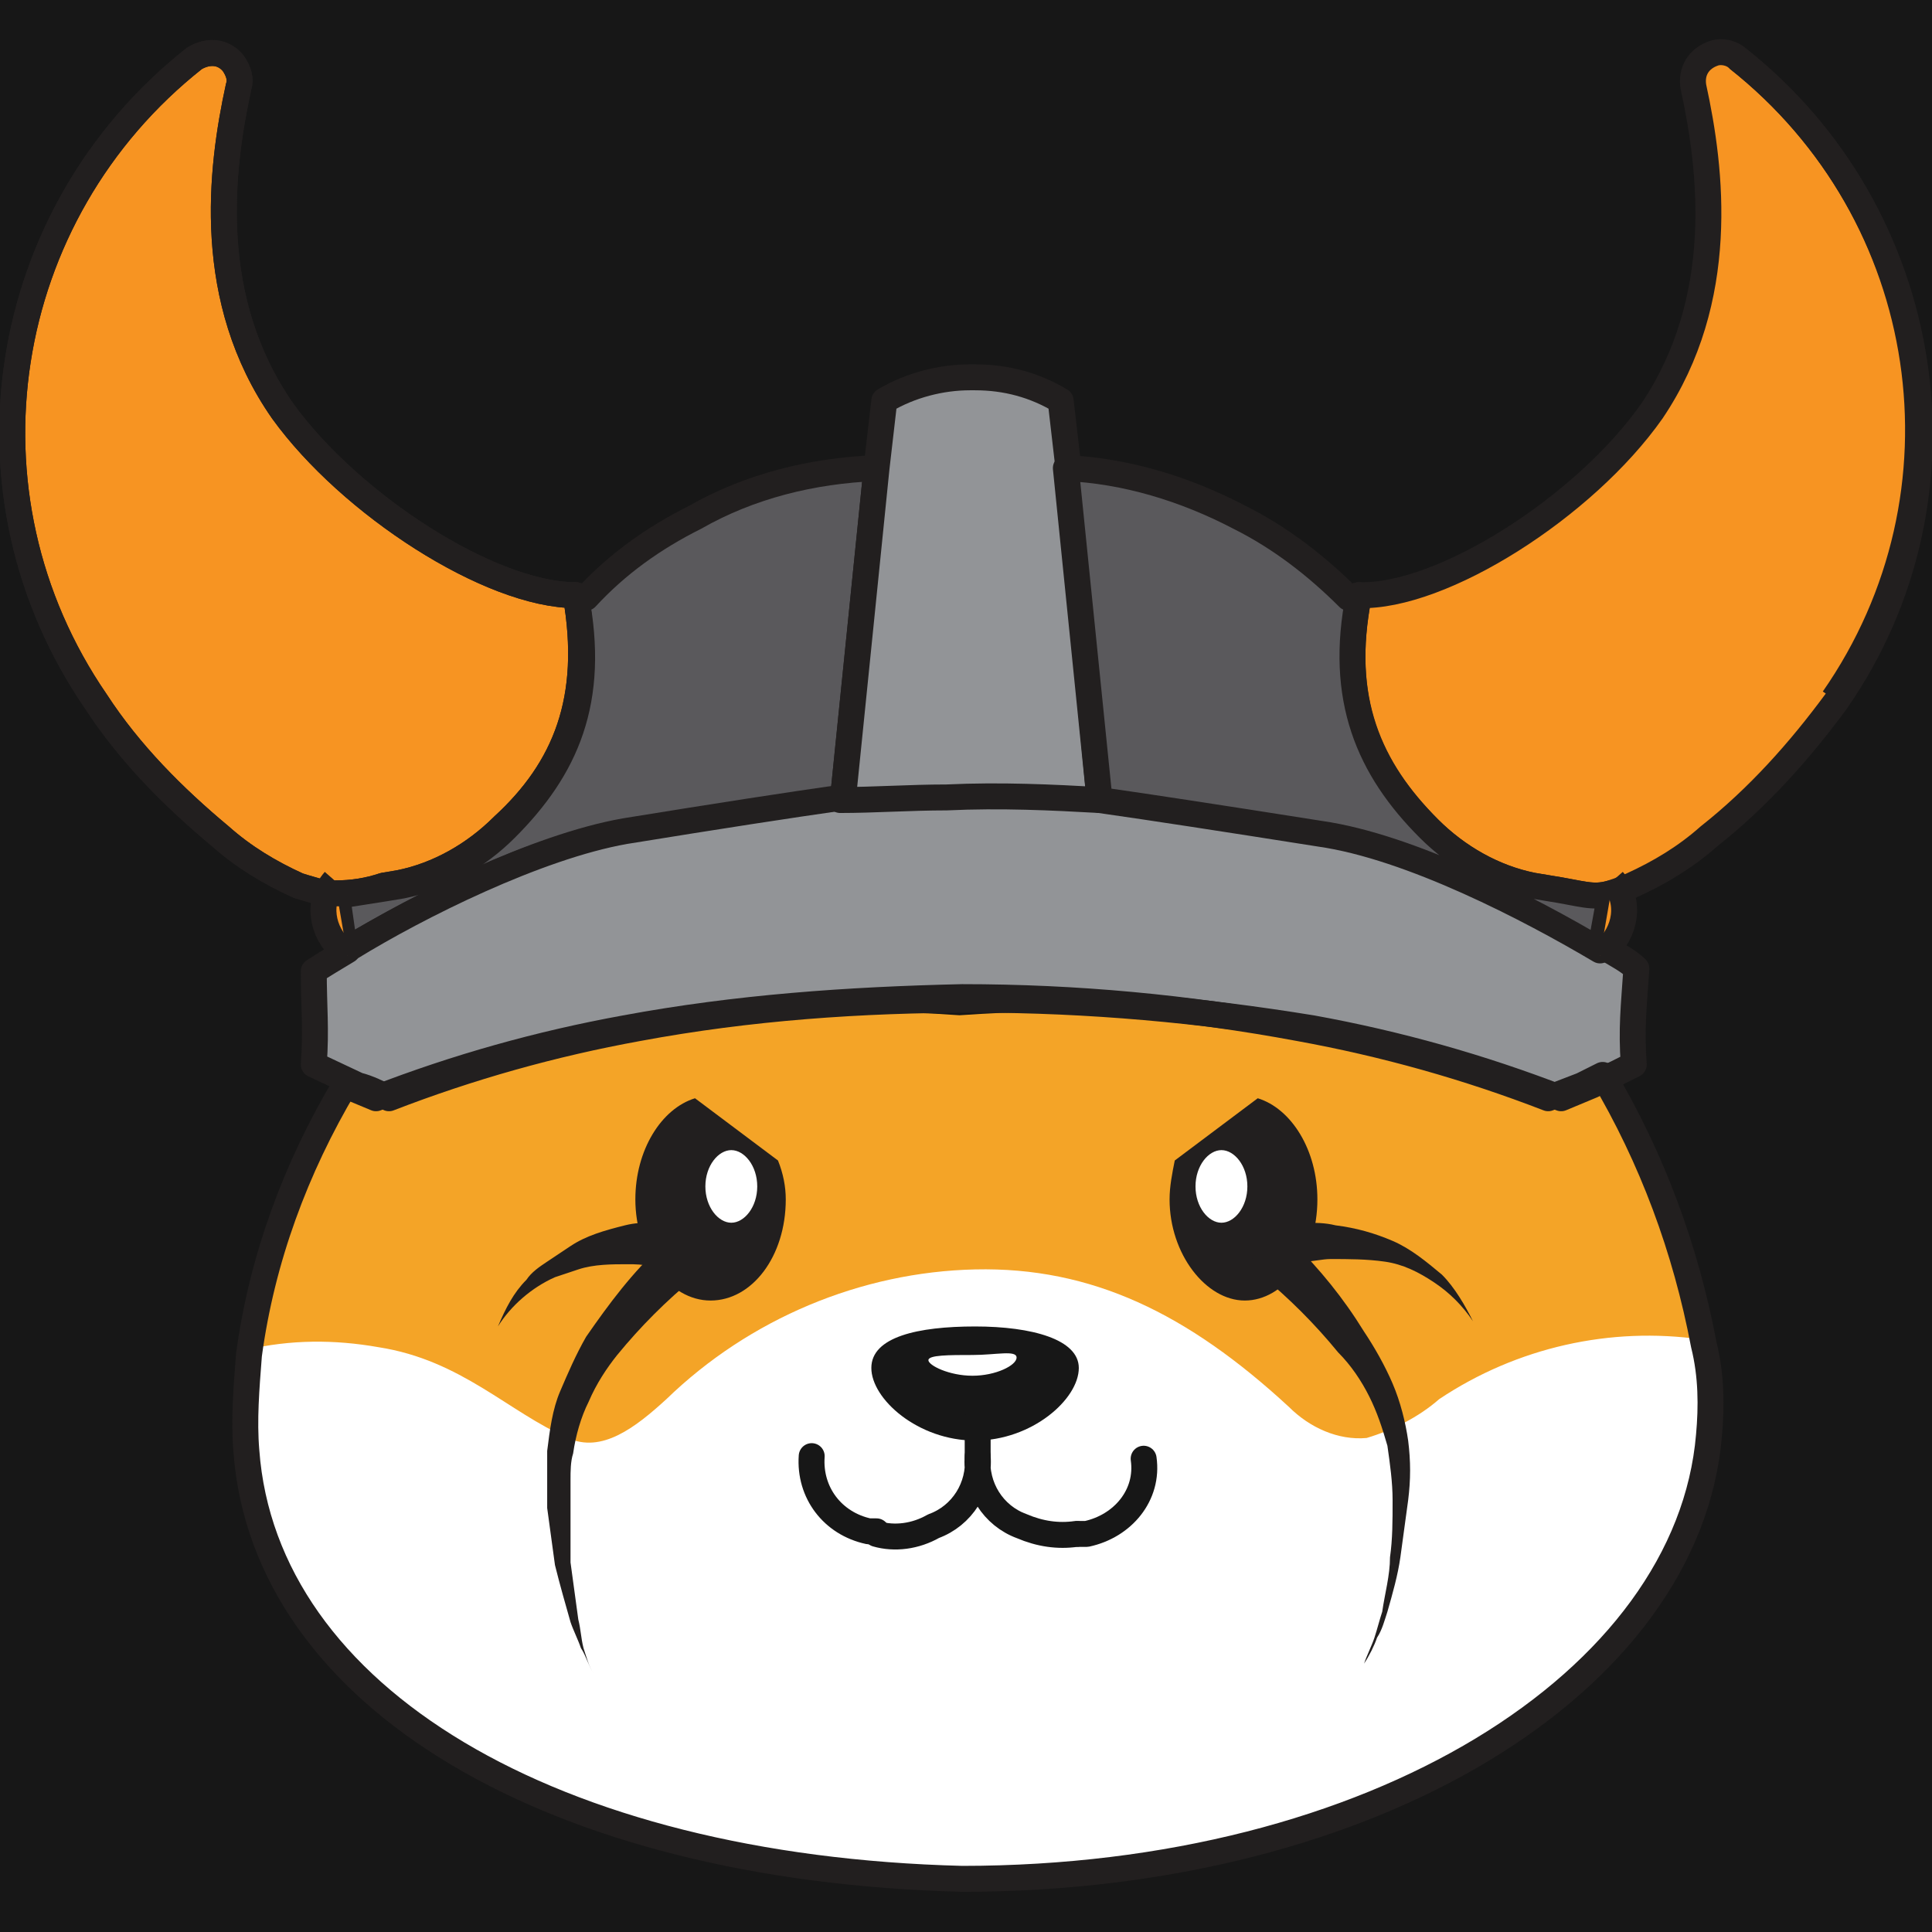
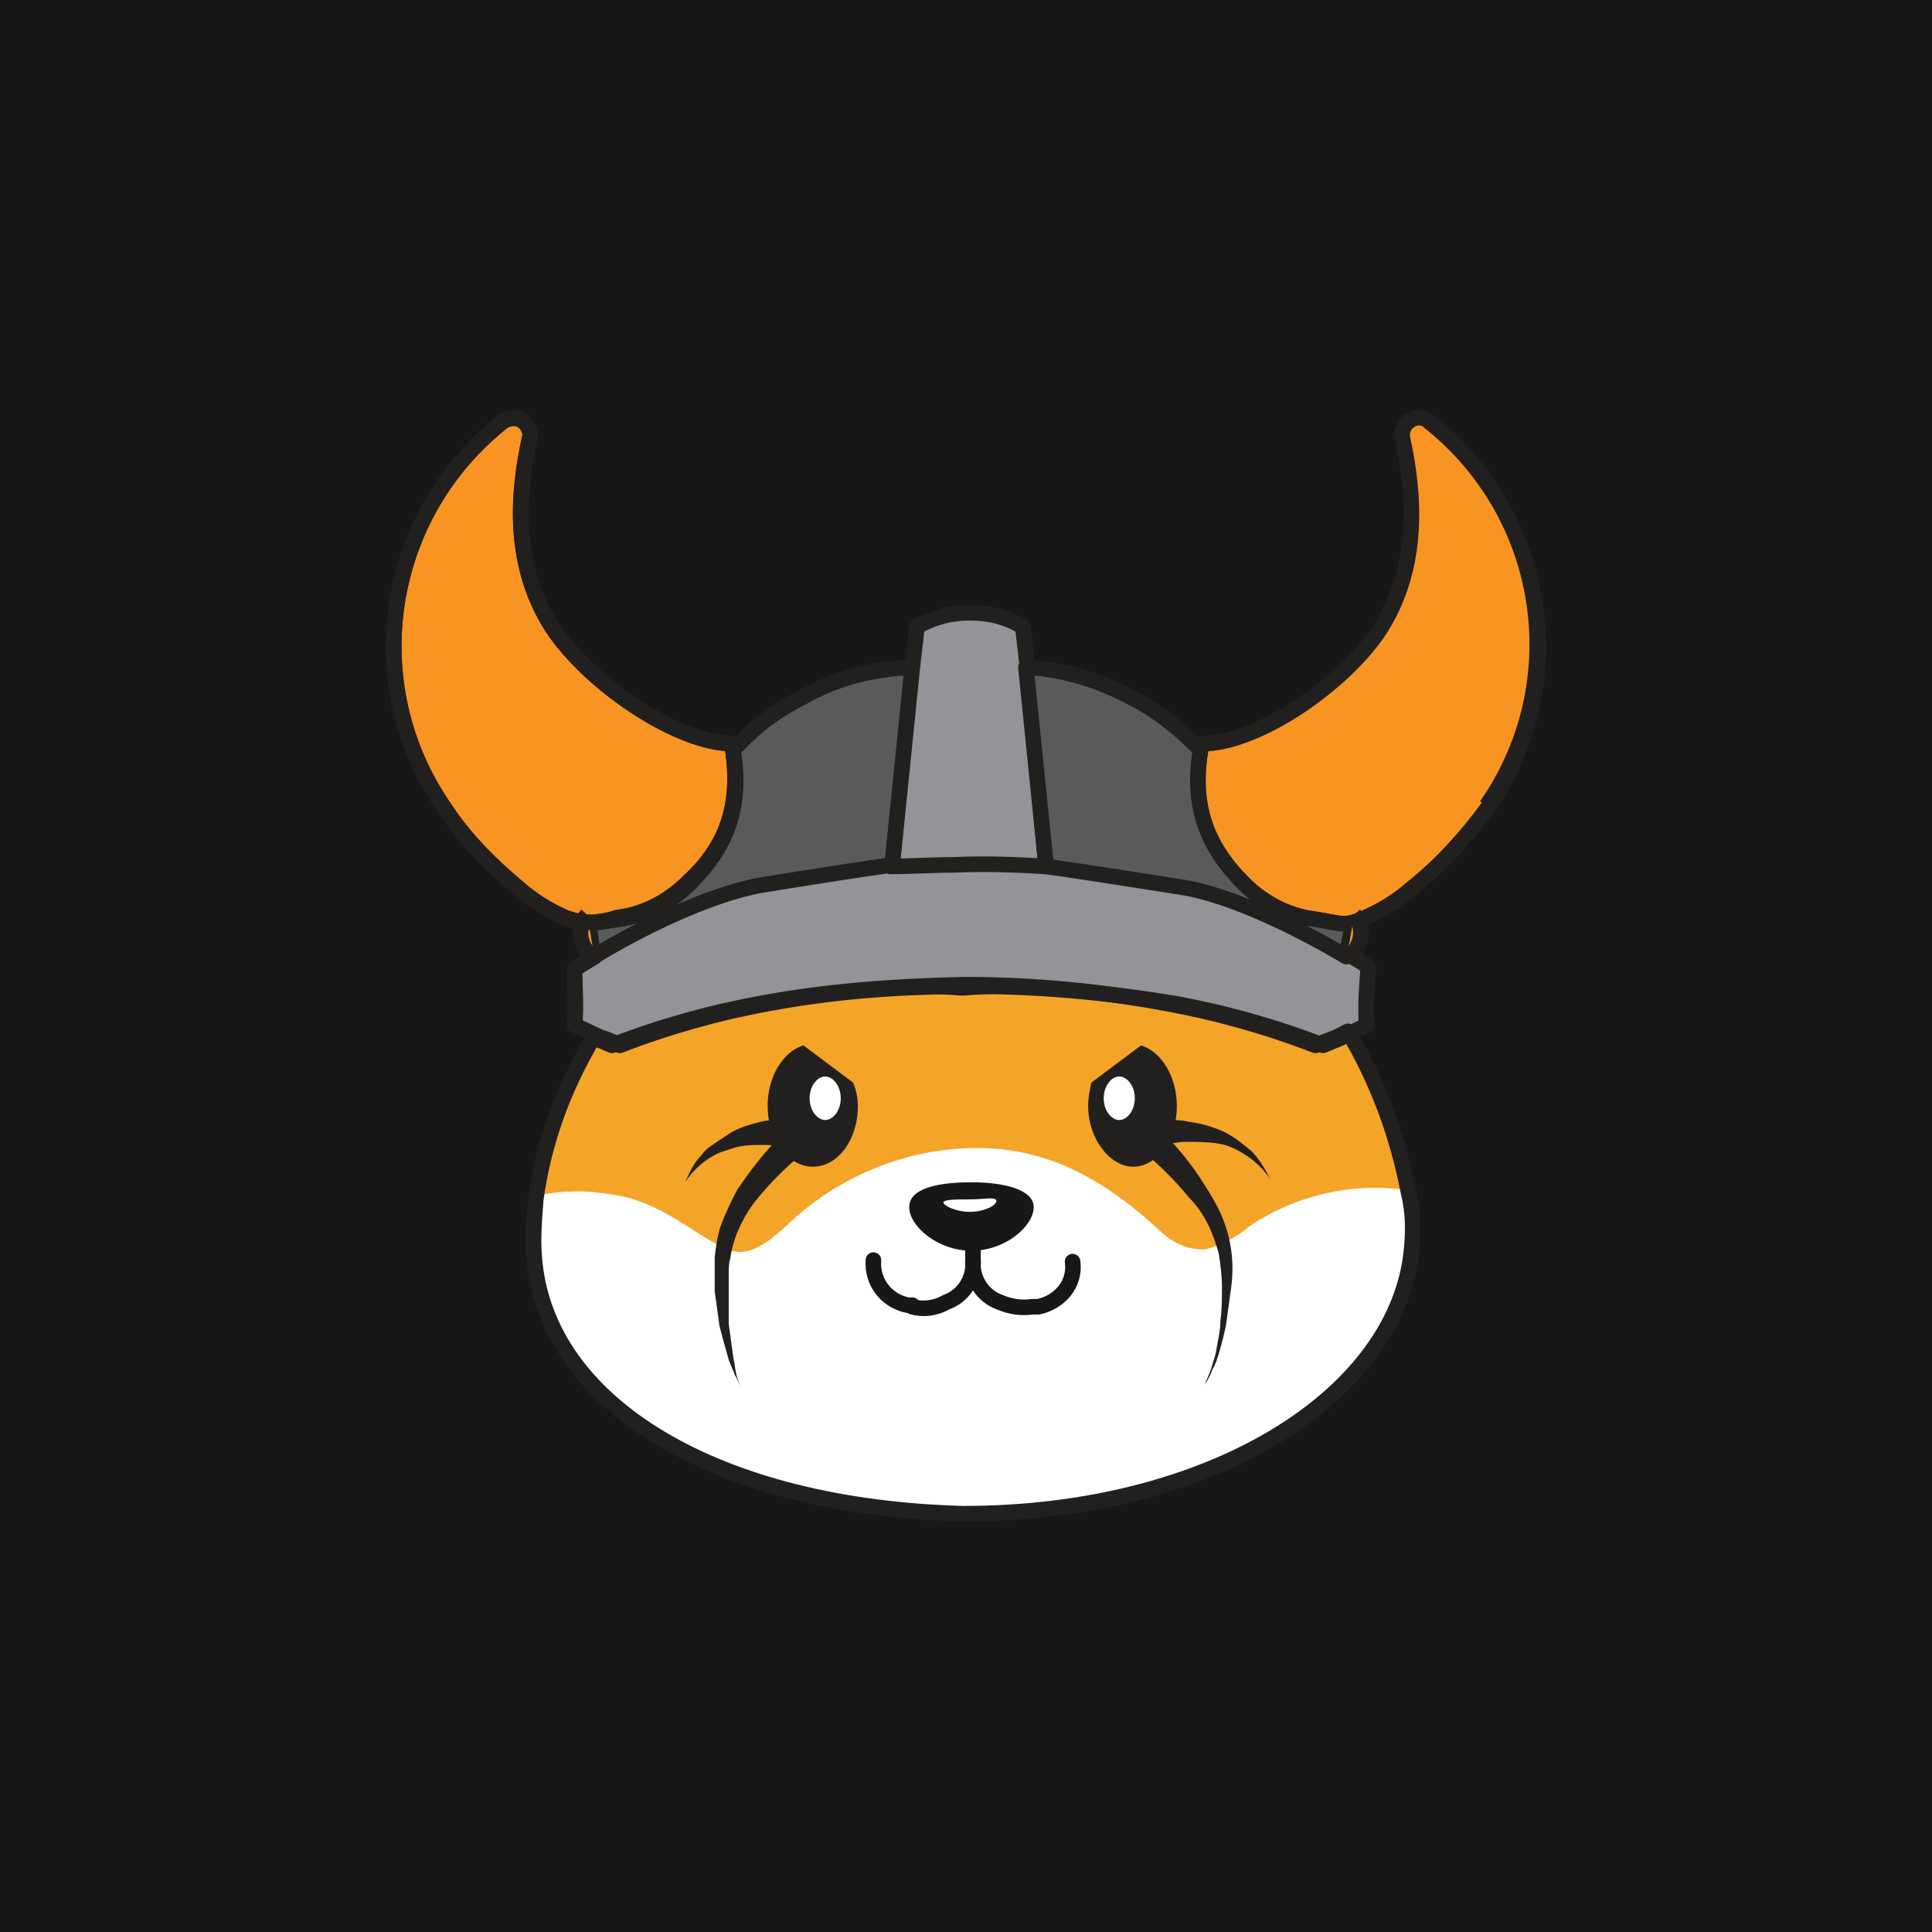
<svg xmlns="http://www.w3.org/2000/svg" viewBox="0 0 74.5 74.5">
  <style type="text/css">
    .st0 {
      fill: #f4a427;
    }
    .st1 {
      fill: #ffffff;
    }
    .st2 {
      fill: #f79422;
    }
    .st3 {
      fill: none;
      stroke: #221f1f;
      stroke-linejoin: round;
    }
    .st4 {
      fill: #5a595c;
    }
    .st5 {
      fill: #929497;
    }
    .st6 {
      fill: none;
      stroke: #221f1f;
      stroke-linecap: round;
      stroke-linejoin: round;
    }
    .st7 {
      fill: none;
      stroke: #221f1f;
      stroke-miterlimit: 10;
    }
    .st8 {
      fill: none;
      stroke: #171717;
      stroke-linecap: round;
      stroke-linejoin: round;
    }
    .st9 {
      fill: #171717;
    }
    .st10 {
      fill: #221f1f;
    }
  </style>
  <rect width="74.5" height="74.5" fill="#171717" />
-   <g transform="translate(0 1.55)">
-     <g>
+   <g transform="translate(37.25 37.25) scale(0.6) translate(-37.25 -37.25)">
+     <g transform="translate(0 1.55)">
      <path class="st0" d="M65.9,53.7c-0.8,9.5-12,17.5-28.8,17.1l0,0c-15.8-0.4-26.9-7-27.7-16.5c-0.1-1.2,0-2.4,0.1-3.7    c0.5-3.7,1.8-7.2,3.7-10.4l1.2,0.5c3.1-1.2,6.3-2.1,9.6-2.7c4.3-0.6,8.7-0.7,13-0.4l0,0c4.3-0.3,8.7-0.2,13,0.4    c3.3,0.6,6.5,1.5,9.6,2.7l1.2-0.5l0.8-0.4c1.9,3.2,3.2,6.7,3.9,10.4c0.2,1.1,0.3,2.3,0.2,3.4" />
      <path class="st1" d="M65.9,53.7C65.1,63.1,54,70.8,37.1,70.7l0,0c-15.8-0.4-26.9-7-27.7-16.5c-0.1-1.2,0-2.4,0.1-3.7    c1.7-0.4,3.4-0.4,5.1-0.1c3.2,0.5,5,2.5,7.3,3.5c1.3,0.6,2.6-0.4,3.8-1.5c3.2-3.1,7.5-4.9,11.9-5c4.5-0.1,8.2,1.7,12.1,5.3    c0.8,0.8,1.9,1.3,3,1.2c1-0.3,2-0.8,2.8-1.5c3-2,6.6-2.8,10.1-2.3C65.9,51.4,66,52.5,65.9,53.7" />
      <path class="st2" d="M19.4,30.3c-1.1,1.1-2.5,1.9-4,2.2l-0.6,0.1c-0.6,0.2-1.2,0.3-1.9,0.3c-0.1,0-0.3,0-0.4,0    c-0.3-0.1-0.7-0.2-1-0.3c-1.1-0.5-2.1-1.1-3-1.9c-1.8-1.5-3.5-3.2-4.8-5.2C-1.8,17.5-0.1,6.7,7.5,0.7C8,0.4,8.6,0.4,9,0.9    c0.2,0.3,0.3,0.6,0.2,0.9C8.5,5,7.9,10,10.9,14.3c2.6,3.6,8,7.1,11.3,7.1C22.9,25.4,21.8,28.1,19.4,30.3" />
      <path class="st3" d="M19.4,30.3c-1.1,1.1-2.5,1.9-4,2.2l-0.6,0.1c-0.6,0.2-1.2,0.3-1.9,0.3c-0.1,0-0.3,0-0.4,0    c-0.3-0.1-0.7-0.2-1-0.3c-1.1-0.5-2.1-1.1-3-1.9c-1.8-1.5-3.5-3.2-4.8-5.2C-1.8,17.5-0.1,6.7,7.5,0.7C8,0.4,8.6,0.4,9,0.9    c0.2,0.3,0.3,0.6,0.2,0.9C8.5,5,7.9,10,10.9,14.3c2.6,3.6,8,7.1,11.3,7.1C22.9,25.4,21.8,28.1,19.4,30.3z" />
      <path class="st4" d="M33.8,16.5l-1.3,12.8h-0.1c-2,0.3-4.7,0.7-8.4,1.3c-3.4,0.5-8,2.9-10.7,4.5L13,33c0.6-0.1,1.3-0.2,1.9-0.3    l0.6-0.1c1.5-0.3,2.9-1.1,4-2.2c2.3-2.3,3.5-4.9,2.7-9l0.4,0.1c1.2-1.3,2.6-2.3,4.2-3.1C28.9,17.2,31.3,16.6,33.8,16.5" />
      <path class="st3" d="M33.8,16.5l-1.3,12.8h-0.1c-2,0.3-4.7,0.7-8.4,1.3c-3.4,0.5-8,2.9-10.7,4.5L13,33c0.6-0.1,1.3-0.2,1.9-0.3    l0.6-0.1c1.5-0.3,2.9-1.1,4-2.2c2.3-2.3,3.5-4.9,2.7-9l0.4,0.1c1.2-1.3,2.6-2.3,4.2-3.1C28.9,17.2,31.3,16.6,33.8,16.5z" />
      <path class="st5" d="M63,39.5l-0.8,0.4l0,0l-0.8,0.4l-1.2,0.5c-3.1-1.2-6.3-2.1-9.6-2.7c-4.3-0.8-8.6-1.2-13-1.2l0,0    c-4.4,0-8.7,0.3-13,1.2c-3.3,0.6-6.5,1.5-9.6,2.7c-0.4-0.2-0.8-0.4-1.2-0.5l-1.7-0.8c0.1-1.4,0-2.2,0-3.6c0.3-0.2,0.8-0.5,1.3-0.8    c0,0,0.1-0.1,0.1-0.1c2.6-1.6,7.2-3.9,10.6-4.5c3.7-0.6,6.3-1,8.4-1.3c1.3-0.1,2.7-0.1,4.1-0.1c2.1,0,4,0,5.9,0.1    c2,0.3,4.7,0.7,8.5,1.3c3.5,0.5,8.1,2.9,10.8,4.5l0.1,0c0.5,0.3,0.9,0.5,1.2,0.8C63,37.3,62.9,38.1,63,39.5" />
      <path class="st6" d="M63,39.5l-0.8,0.4l0,0l-0.8,0.4l-1.2,0.5c-3.1-1.2-6.3-2.1-9.6-2.7c-4.3-0.7-8.6-1.1-13-1.1l0,0    c-4.4,0-8.7,0.3-13,1.1c-3.3,0.6-6.5,1.5-9.6,2.7c-0.4-0.2-0.8-0.4-1.2-0.5l-1.7-0.8c0.1-1.4,0-2.2,0-3.6c0.3-0.2,0.8-0.5,1.3-0.8    c0,0,0.1-0.1,0.1-0.1c2.6-1.6,7.2-3.9,10.6-4.5c3.7-0.6,6.3-1,8.4-1.3c1.3-0.1,2.7-0.1,4.1-0.1c2.1,0,4,0,5.9,0.1    c2,0.3,4.7,0.7,8.5,1.3c3.5,0.5,8.1,2.9,10.8,4.5l0.1,0c0.5,0.3,0.9,0.5,1.2,0.8C63,37.3,62.9,38.1,63,39.5z" />
      <path class="st5" d="M42.4,29.3c-1.8-0.1-3.8-0.2-5.9-0.1c-1.4,0-2.8,0.1-4.1,0.1h0.1l1.3-12.8l0.3-2.6c1-0.6,2.2-0.9,3.3-0.9h0.2    c1.2,0,2.3,0.3,3.3,0.9l0.3,2.6v0.1L42.4,29.3z" />
      <path class="st6" d="M42.4,29.3c-1.8-0.1-3.8-0.2-5.9-0.1c-1.4,0-2.8,0.1-4.1,0.1h0.1l1.3-12.8l0.3-2.6c1-0.6,2.2-0.9,3.3-0.9h0.2    c1.2,0,2.3,0.3,3.3,0.9l0.3,2.6v0.1L42.4,29.3z" />
      <line class="st6" x1="62.2" y1="39.9" x2="62.2" y2="39.9" />
      <path class="st6" d="M65.9,53.8C65.1,63.3,53,70.9,37.1,70.9l0,0c-15.8-0.4-26.9-7-27.6-16.5c-0.1-1.2,0-2.4,0.1-3.7    c0.5-3.7,1.8-7.2,3.7-10.4l1.2,0.5c3.1-1.2,6.3-2.1,9.6-2.7c4.3-0.8,8.6-1.1,13-1.2l0,0c4.4,0,8.7,0.4,13,1.2    c3.3,0.6,6.5,1.5,9.6,2.7l1.3-0.5l0.8-0.4c1.9,3.2,3.2,6.7,3.9,10.4C66,51.5,66,52.7,65.9,53.8z" />
      <path class="st2" d="M70.8,25.5c-1.4,1.9-3,3.7-4.9,5.2c-0.9,0.8-1.9,1.4-3,1.9l-0.5,0.2l-0.3,0.1c-0.7,0.2-1.1,0-2.4-0.2    l-0.6-0.1c-1.5-0.3-2.9-1.1-4-2.2c-2.3-2.3-3.5-4.9-2.7-9c3.2,0.1,8.7-3.4,11.3-7.1C66.6,10,66,5,65.3,1.8    c-0.1-0.6,0.2-1.1,0.8-1.3c0.3-0.1,0.7,0,0.9,0.2C74.6,6.7,76.3,17.6,70.8,25.5" />
      <path class="st3" d="M70.8,25.5c-1.4,1.9-3,3.7-4.9,5.2c-0.9,0.8-1.9,1.4-3,1.9l-0.5,0.2l-0.3,0.1c-0.7,0.2-1.1,0-2.4-0.2    l-0.6-0.1c-1.5-0.3-2.9-1.1-4-2.2c-2.3-2.3-3.5-4.9-2.7-9c3.2,0.1,8.7-3.4,11.3-7.1C66.6,10,66,5,65.3,1.8    c-0.1-0.6,0.2-1.1,0.8-1.3c0.3-0.1,0.7,0,0.9,0.2C74.6,6.7,76.3,17.6,70.8,25.5z" />
      <path class="st4" d="M62.1,32.9l-0.4,2.2c-2.7-1.6-7.3-4-10.8-4.5c-3.8-0.6-6.4-1-8.5-1.3l-1.3-12.8c2.3,0.1,4.6,0.8,6.7,1.9    c1.6,0.8,3,1.9,4.2,3.1l0.4-0.1c-0.8,4,0.4,6.7,2.7,9c1.1,1.1,2.5,1.9,4,2.2c0.1,0,0.5,0.2,0.6,0.2C60.5,33.1,61.3,33.1,62.1,32.9    " />
      <path class="st3" d="M62.1,32.9l-0.4,2.2c-2.7-1.6-7.3-4-10.8-4.5c-3.8-0.6-6.4-1-8.5-1.3l-1.3-12.8c2.3,0.1,4.6,0.8,6.7,1.9    c1.6,0.8,3,1.9,4.2,3.1l0.4-0.1c-0.8,4,0.4,6.7,2.7,9c1.1,1.1,2.5,1.9,4,2.2l0.6,0.1C61,32.9,61.4,33.1,62.1,32.9z" />
      <path class="st3" d="M41.1,16.5h-0.4" />
      <path class="st2" d="M62.2,32.4c0.7,0.8,0.5,2-0.3,2.7c-0.1,0.1-0.1,0.1-0.2,0.2" />
      <path class="st7" d="M62.2,32.4c0.7,0.8,0.5,2-0.3,2.7c-0.1,0.1-0.1,0.1-0.2,0.2" />
      <path class="st2" d="M12.9,32.4c-0.7,0.8-0.5,2,0.3,2.7c0.1,0.1,0.1,0.1,0.2,0.2" />
      <path class="st7" d="M12.9,32.4c-0.7,0.8-0.5,2,0.3,2.7c0.1,0.1,0.1,0.1,0.2,0.2" />
      <path class="st8" d="M33.8,57.6c0.7,0.2,1.5,0.1,2.2-0.3c1.1-0.4,1.8-1.5,1.7-2.7c-0.1,1.2,0.6,2.3,1.7,2.7    c0.7,0.3,1.4,0.4,2.1,0.3" />
      <path class="st9" d="M41.6,51.2c0,1.2-1.8,2.8-4,2.8s-4-1.6-4-2.8s1.8-1.6,4-1.6S41.6,50.1,41.6,51.2" />
      <path class="st1" d="M39.2,50.8c0,0.3-0.8,0.7-1.7,0.7s-1.7-0.4-1.7-0.6s0.8-0.2,1.7-0.2S39.2,50.5,39.2,50.8" />
      <path class="st8" d="M31.3,54.6c-0.1,1.4,0.8,2.6,2.2,2.9h0.3" />
      <path class="st8" d="M37.7,53.2c0,0.5,0,0.9,0,1.4" />
      <path class="st8" d="M41.6,57.6h0.3c1.4-0.3,2.4-1.5,2.2-2.9" />
      <path class="st3" d="M67,0.7c7.6,6,9.2,16.8,3.7,24.7" />
      <path class="st3" d="M19.4,30.3c-1.1,1.1-2.5,1.9-4,2.2l-0.6,0.1c-0.6,0.2-1.2,0.3-1.9,0.3c-0.1,0-0.3,0-0.4,0    c-0.3-0.1-0.7-0.2-1-0.3c-1.1-0.5-2.1-1.1-3-1.9c-1.8-1.5-3.5-3.2-4.8-5.2C-1.8,17.5-0.1,6.7,7.5,0.7C8,0.4,8.6,0.4,9,0.9    c0.2,0.3,0.3,0.6,0.2,0.9C8.5,5,7.9,10,10.9,14.3c2.6,3.6,8,7.1,11.3,7.1C22.9,25.4,21.8,28.1,19.4,30.3z" />
      <path class="st10" d="M30.3,44.7c0,2.2-1.3,3.9-2.9,3.9s-2.9-1.8-2.9-3.9c0-1.9,1-3.5,2.3-3.9l3.2,2.4    C30.2,43.7,30.3,44.2,30.3,44.7z" />
      <path class="st1" d="M29.2,44.2c0,0.8-0.5,1.4-1,1.4s-1-0.6-1-1.4s0.5-1.4,1-1.4S29.2,43.4,29.2,44.2" />
      <path class="st10" d="M26.8,47.7c-1.1,0.9-2.1,1.9-3,3c-0.4,0.5-0.8,1.1-1.1,1.8c-0.3,0.6-0.5,1.3-0.6,2c-0.1,0.3-0.1,0.7-0.1,1    l0,0.5v0.5c0,0.7,0,1.4,0,2.2c0.1,0.7,0.2,1.5,0.3,2.2c0.1,0.4,0.1,0.7,0.2,1.1c0.1,0.3,0.2,0.7,0.4,1c-0.2-0.3-0.3-0.7-0.5-1    c-0.1-0.3-0.3-0.7-0.4-1c-0.2-0.7-0.4-1.4-0.6-2.2c-0.1-0.7-0.2-1.5-0.3-2.2l0-0.5v-0.6c0-0.4,0-0.8,0-1.1    c0.1-0.8,0.2-1.6,0.5-2.3c0.3-0.7,0.6-1.4,1-2.1c0.9-1.3,1.8-2.5,2.9-3.5c0.4-0.3,0.9-0.3,1.3,0C27.1,46.7,27.2,47.3,26.8,47.7    L26.8,47.7L26.8,47.7z" />
      <path class="st10" d="M26.1,47.4c-0.1,0-0.1,0-0.2,0h-0.1h-0.2l-0.5-0.1c-0.3-0.1-0.6-0.1-0.9-0.1c-0.6,0-1.3,0-1.9,0.2    c-0.3,0.1-0.6,0.2-0.9,0.3c-0.9,0.4-1.7,1.1-2.2,1.9c0.3-0.7,0.6-1.3,1.1-1.8c0.2-0.3,0.5-0.5,0.8-0.7c0.3-0.2,0.6-0.4,0.9-0.6    c0.6-0.4,1.3-0.6,2.1-0.8c0.4-0.1,0.7-0.1,1.1-0.1c0.2,0,0.4,0,0.6,0h0.4c0,0,0.1,0,0,0c0.5,0,0.9,0.4,1,0.9S26.7,47.4,26.1,47.4    C26.2,47.4,26.1,47.4,26.1,47.4" />
      <path class="st10" d="M50.8,44.7c0,2.2-1.3,3.9-2.8,3.9s-2.9-1.8-2.9-3.9c0-0.5,0.1-1,0.2-1.5l3.2-2.4    C49.8,41.2,50.8,42.8,50.8,44.7z" />
      <path class="st1" d="M46.1,44.2c0,0.8,0.5,1.4,1,1.4s1-0.6,1-1.4s-0.5-1.4-1-1.4S46.1,43.4,46.1,44.2" />
      <path class="st10" d="M49.8,46.3c1.1,1.1,2,2.2,2.8,3.5c0.4,0.6,0.8,1.3,1.1,2c0.3,0.7,0.5,1.5,0.6,2.2c0.1,0.8,0.1,1.5,0,2.3    c-0.1,0.7-0.2,1.5-0.3,2.2c-0.1,0.7-0.3,1.4-0.5,2.1c-0.1,0.3-0.2,0.7-0.4,1c-0.1,0.3-0.3,0.7-0.5,1c0.1-0.3,0.3-0.7,0.4-1    c0.1-0.3,0.2-0.7,0.3-1c0.1-0.7,0.3-1.4,0.3-2.1c0.1-0.7,0.1-1.4,0.1-2.2c0-0.7-0.1-1.4-0.2-2.1c-0.2-0.7-0.4-1.3-0.7-1.9    c-0.3-0.6-0.7-1.2-1.2-1.7c-0.9-1.1-1.9-2.1-3-3l0,0c-0.4-0.4-0.4-0.9,0-1.3c0.3-0.3,0.8-0.4,1.2-0.1L49.8,46.3" />
      <path class="st10" d="M49.2,45.6L49.2,45.6h0.5c0.2,0,0.4,0,0.6,0c0.4,0,0.8,0,1.2,0.1c0.8,0.1,1.5,0.3,2.2,0.6    c0.7,0.3,1.3,0.8,1.9,1.3c0.5,0.5,0.9,1.2,1.2,1.8c-0.4-0.6-0.9-1.1-1.5-1.5c-0.6-0.4-1.2-0.7-1.9-0.8C52.7,47,52,47,51.3,47    c-0.3,0-0.7,0.1-1,0.1l-0.5,0.1h-0.2h-0.1h-0.1h-0.1c-0.5,0.1-1-0.3-1-0.8c-0.1-0.5,0.3-1,0.8-1c0.1,0,0.1,0,0.2,0" />
    </g>
  </g>
</svg>
